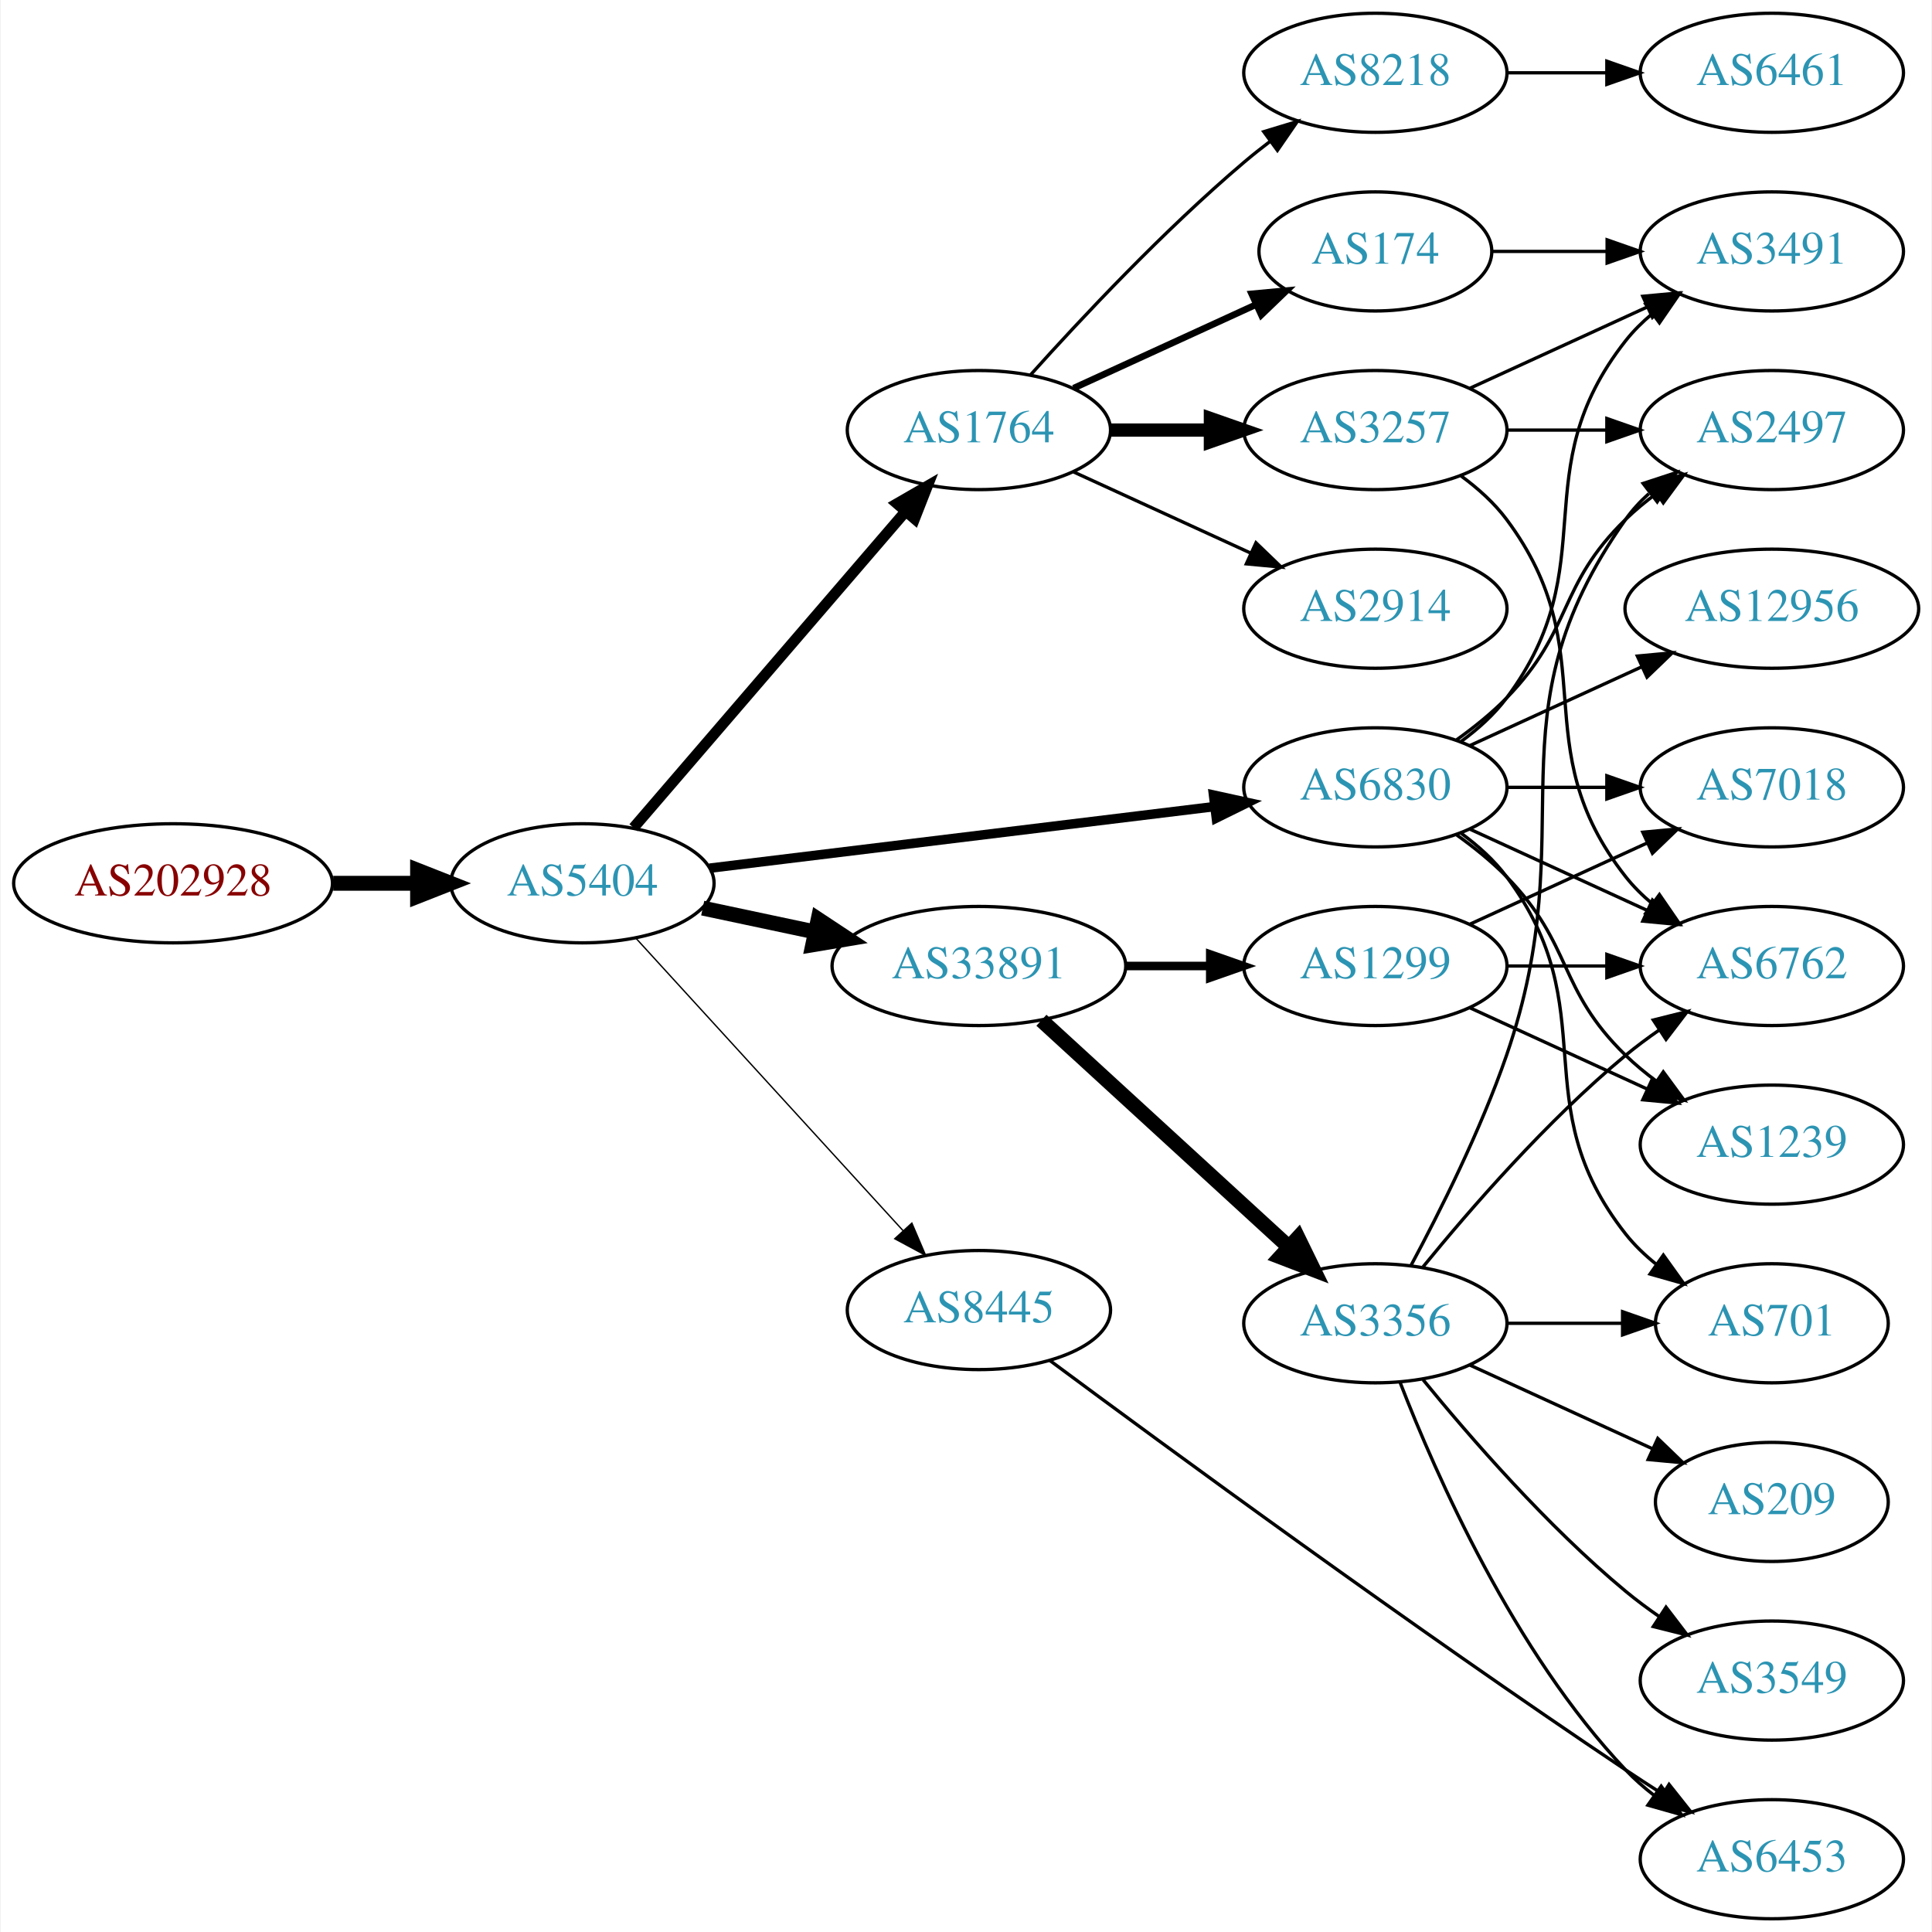
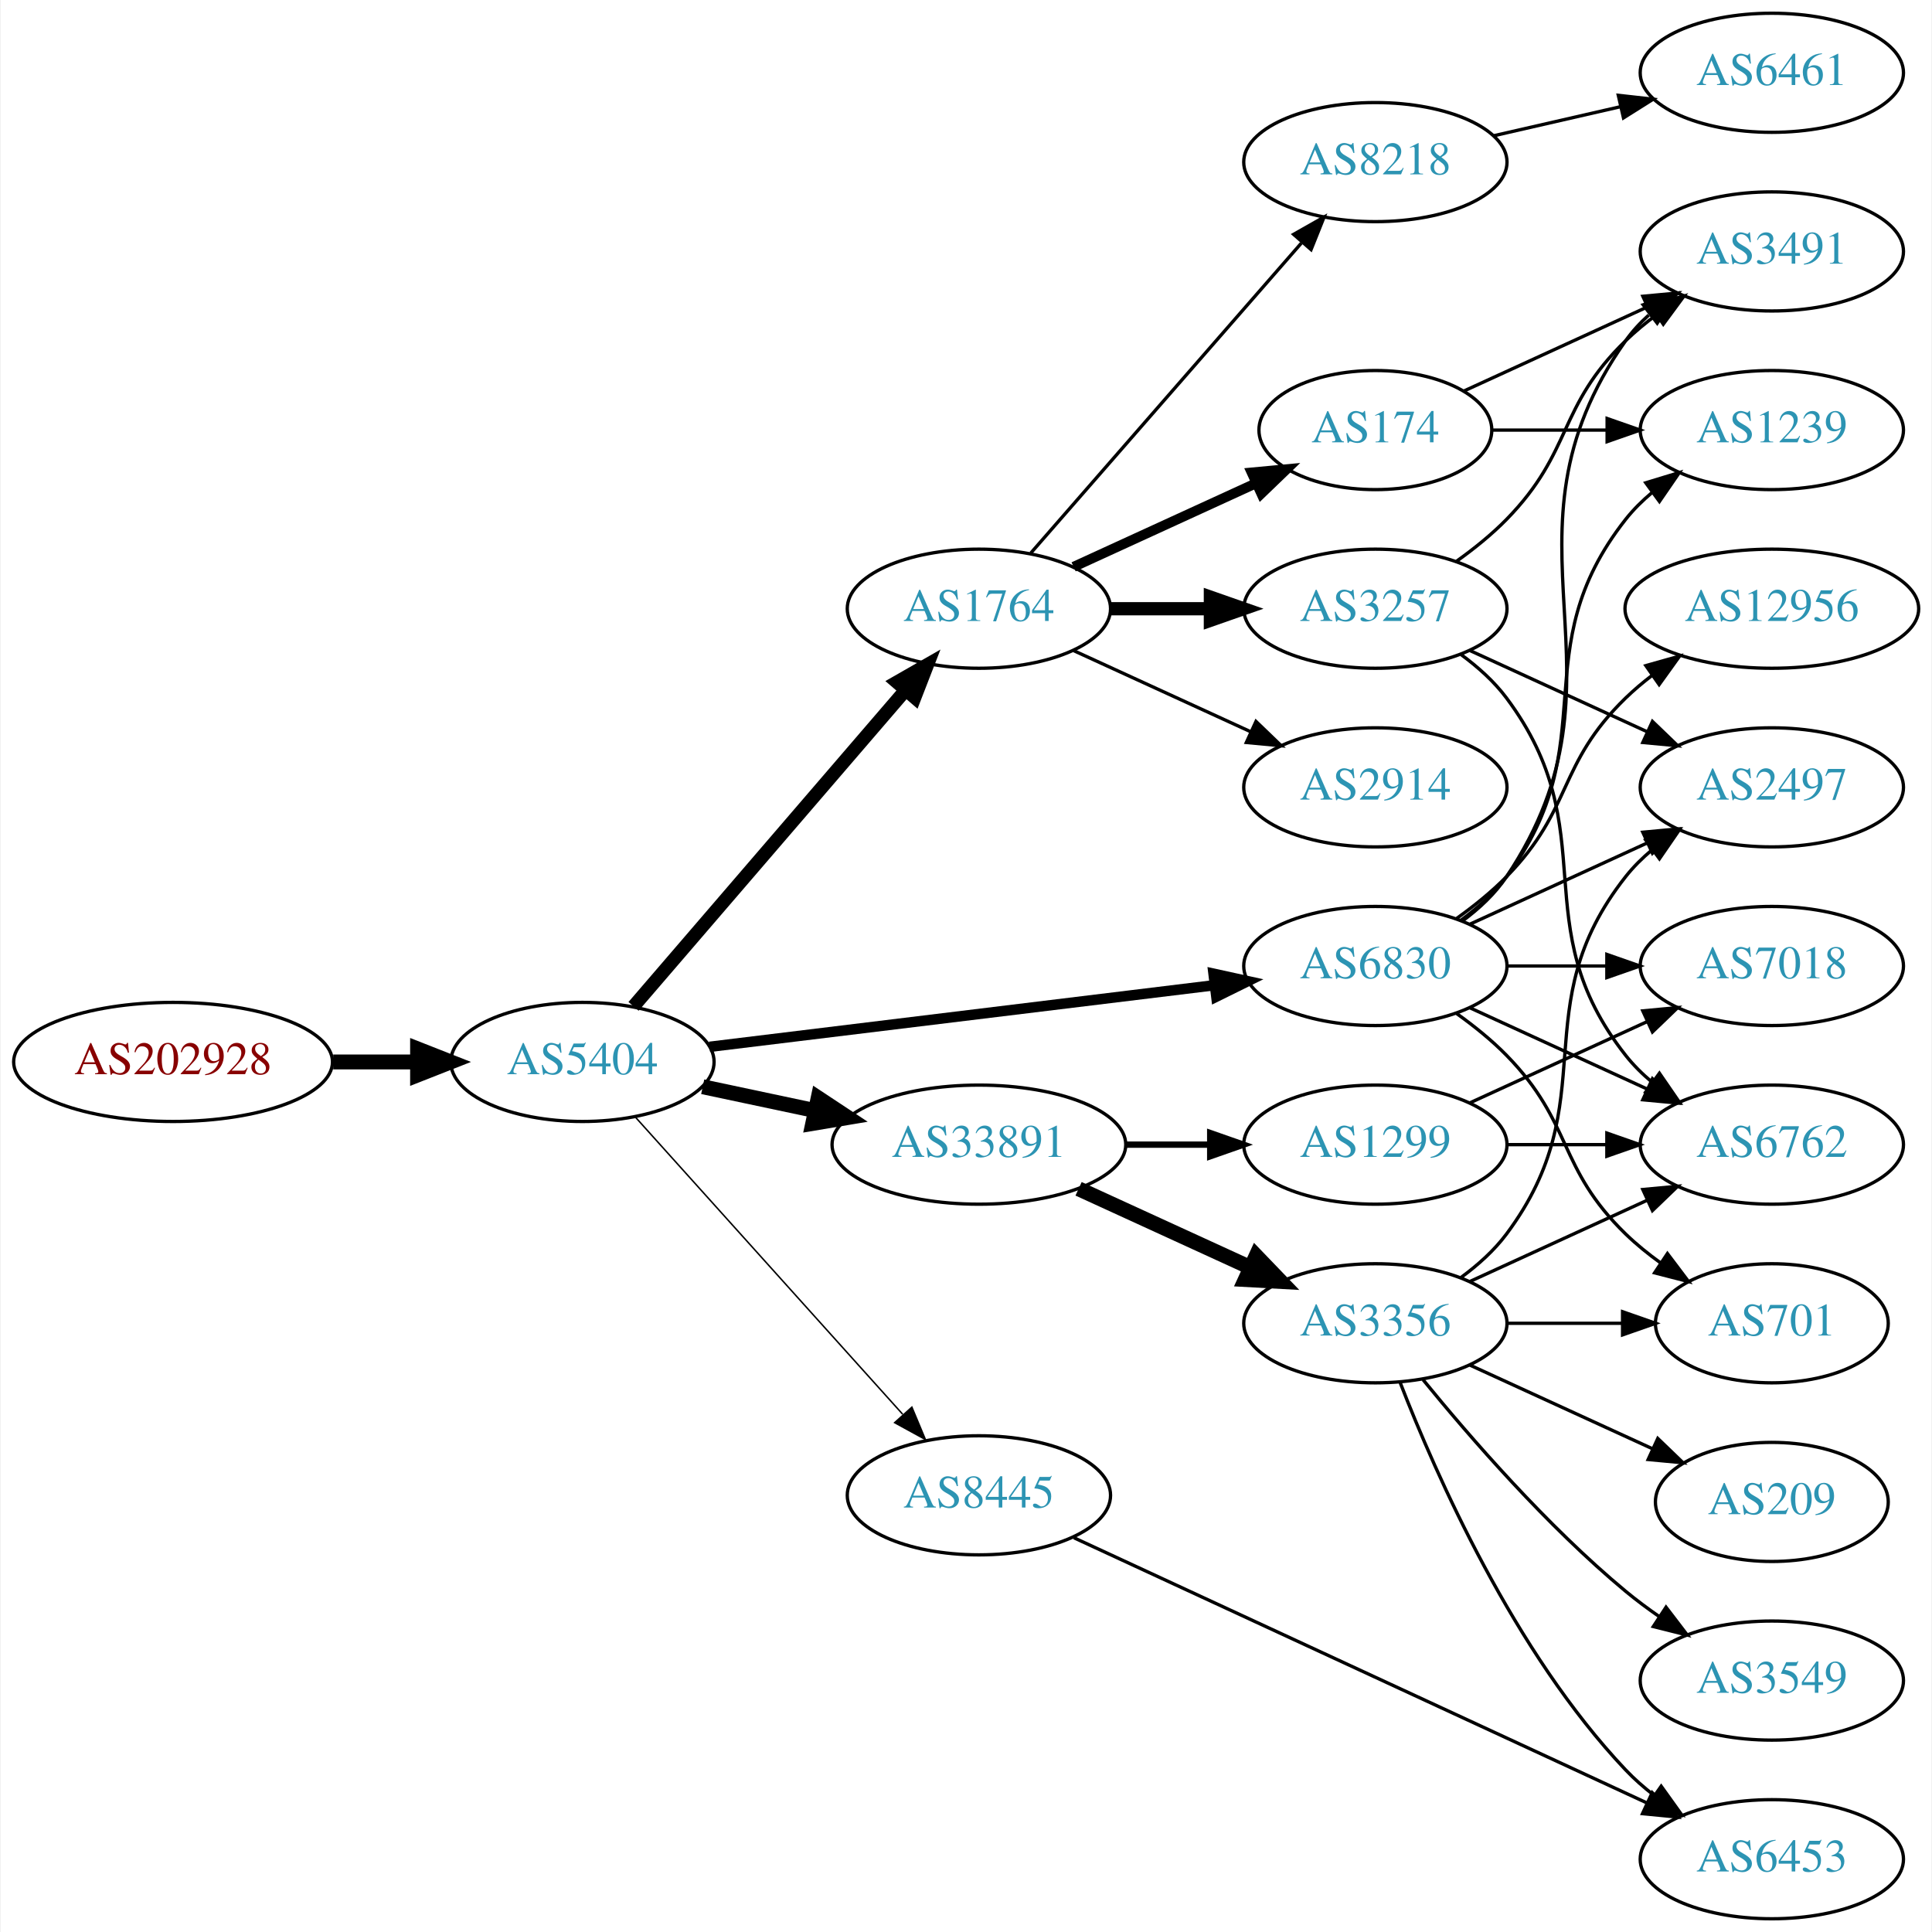
<svg xmlns="http://www.w3.org/2000/svg" xmlns:xlink="http://www.w3.org/1999/xlink" width="584pt" height="584pt" viewBox="0.00 0.00 583.56 584.00">
  <g id="graph0" class="graph" transform="scale(1 1) rotate(0) translate(4 580)">
    <polygon fill="white" stroke="none" points="-4,4 -4,-580 579.562,-580 579.562,4 -4,4" />
    <g id="node1" class="node">
      <g id="a_node1">
        <a xlink:href="/asn/202928" xlink:title="AS202928 ~ z-ix.net [AT]">
-           <ellipse fill="#ffffff" stroke="black" cx="48.096" cy="-313" rx="48.192" ry="18" />
-           <text text-anchor="middle" x="48.096" y="-309.3" font-family="Times,serif" font-size="14.00" fill="#880000">AS202928</text>
+           <ellipse fill="#ffffff" stroke="black" cx="48.096" cy="-259" rx="48.192" ry="18" />
+           <text text-anchor="middle" x="48.096" y="-255.3" font-family="Times,serif" font-size="14.00" fill="#880000">AS202928</text>
        </a>
      </g>
    </g>
    <g id="node2" class="node">
      <g id="a_node2">
        <a xlink:href="/asn/5404" xlink:title="AS5404 ~ ASN conova communications GmbH [AT]">
-           <ellipse fill="#ffffff" stroke="black" cx="171.838" cy="-313" rx="39.794" ry="18" />
-           <text text-anchor="middle" x="171.838" y="-309.3" font-family="Times,serif" font-size="14.00" fill="#2c94b3">AS5404</text>
+           <ellipse fill="#ffffff" stroke="black" cx="171.838" cy="-259" rx="39.794" ry="18" />
+           <text text-anchor="middle" x="171.838" y="-255.3" font-family="Times,serif" font-size="14.00" fill="#2c94b3">AS5404</text>
        </a>
      </g>
    </g>
    <g id="edge1" class="edge">
-       <path fill="none" stroke="black" stroke-width="4.5" d="M96.513,-313C104.867,-313 113.577,-313 121.969,-313" />
-       <polygon fill="black" stroke="black" stroke-width="4.5" points="122.004,-316.938 132.004,-313 122.004,-309.063 122.004,-316.938" />
+       <path fill="none" stroke="black" stroke-width="4.5" d="M96.513,-259C104.867,-259 113.577,-259 121.969,-259" />
+       <polygon fill="black" stroke="black" stroke-width="4.5" points="122.004,-262.938 132.004,-259 122.004,-255.063 122.004,-262.938" />
    </g>
    <g id="node3" class="node">
      <g id="a_node3">
        <a xlink:href="/asn/1764" xlink:title="AS1764 ~ NEXTLAYER-AS [AT]">
-           <ellipse fill="#ffffff" stroke="black" cx="291.681" cy="-450" rx="39.794" ry="18" />
-           <text text-anchor="middle" x="291.681" y="-446.3" font-family="Times,serif" font-size="14.00" fill="#2c94b3">AS1764</text>
+           <ellipse fill="#ffffff" stroke="black" cx="291.681" cy="-396" rx="39.794" ry="18" />
+           <text text-anchor="middle" x="291.681" y="-392.3" font-family="Times,serif" font-size="14.00" fill="#2c94b3">AS1764</text>
        </a>
      </g>
    </g>
    <g id="edge2" class="edge">
-       <path fill="none" stroke="black" stroke-width="3.273" d="M187.288,-329.799C207.873,-353.731 245.772,-397.791 269.523,-425.403" />
-       <polygon fill="black" stroke="black" stroke-width="3.273" points="266.938,-427.765 276.113,-433.064 272.245,-423.2 266.938,-427.765" />
+       <path fill="none" stroke="black" stroke-width="4.05" d="M187.288,-275.799C207.873,-299.731 245.772,-343.791 269.523,-371.403" />
+       <polygon fill="black" stroke="black" stroke-width="4.05" points="266.905,-373.793 276.113,-379.064 272.278,-369.172 266.905,-373.793" />
    </g>
    <g id="node4" class="node">
      <g id="a_node4">
        <a xlink:href="/asn/6830" xlink:title="AS6830 ~ LGI-UPC [AT]">
-           <ellipse fill="#ffffff" stroke="black" cx="411.523" cy="-342" rx="39.794" ry="18" />
-           <text text-anchor="middle" x="411.523" y="-338.3" font-family="Times,serif" font-size="14.00" fill="#2c94b3">AS6830</text>
+           <ellipse fill="#ffffff" stroke="black" cx="411.523" cy="-288" rx="39.794" ry="18" />
+           <text text-anchor="middle" x="411.523" y="-284.3" font-family="Times,serif" font-size="14.00" fill="#2c94b3">AS6830</text>
        </a>
      </g>
    </g>
    <g id="edge3" class="edge">
-       <path fill="none" stroke="black" stroke-width="2.864" d="M210.238,-317.563C251.475,-322.595 317.919,-330.701 362.861,-336.185" />
-       <polygon fill="black" stroke="black" stroke-width="2.864" points="362.599,-339.679 372.949,-337.416 363.447,-332.73 362.599,-339.679" />
+       <path fill="none" stroke="black" stroke-width="3.15" d="M210.238,-263.563C251.475,-268.595 317.919,-276.701 362.861,-282.185" />
+       <polygon fill="black" stroke="black" stroke-width="3.15" points="362.599,-285.679 372.949,-283.416 363.447,-278.73 362.599,-285.679" />
    </g>
    <g id="node5" class="node">
      <g id="a_node5">
        <a xlink:href="/asn/33891" xlink:title="AS33891 ~ CORE-BACKBONE GMBH GLOBAL NETWORK [DE]">
-           <ellipse fill="#ffffff" stroke="black" cx="291.681" cy="-288" rx="44.393" ry="18" />
-           <text text-anchor="middle" x="291.681" y="-284.3" font-family="Times,serif" font-size="14.00" fill="#2c94b3">AS33891</text>
+           <ellipse fill="#ffffff" stroke="black" cx="291.681" cy="-234" rx="44.393" ry="18" />
+           <text text-anchor="middle" x="291.681" y="-230.3" font-family="Times,serif" font-size="14.00" fill="#2c94b3">AS33891</text>
        </a>
      </g>
    </g>
    <g id="edge4" class="edge">
-       <path fill="none" stroke="black" stroke-width="4.5" d="M208.195,-305.499C218.891,-303.23 230.829,-300.697 242.226,-298.279" />
-       <polygon fill="black" stroke="black" stroke-width="4.5" points="243.094,-302.121 252.059,-296.194 241.459,-294.417 243.094,-302.121" />
+       <path fill="none" stroke="black" stroke-width="4.5" d="M208.195,-251.499C218.891,-249.23 230.829,-246.697 242.226,-244.279" />
+       <polygon fill="black" stroke="black" stroke-width="4.5" points="243.094,-248.121 252.059,-242.194 241.459,-240.417 243.094,-248.121" />
    </g>
    <g id="node6" class="node">
      <g id="a_node6">
        <a xlink:href="/asn/8445" xlink:title="AS8445 ~ SALZBURG-AG-AS [AT]">
-           <ellipse fill="#ffffff" stroke="black" cx="291.681" cy="-184" rx="39.794" ry="18" />
-           <text text-anchor="middle" x="291.681" y="-180.3" font-family="Times,serif" font-size="14.00" fill="#2c94b3">AS8445</text>
+           <ellipse fill="#ffffff" stroke="black" cx="291.681" cy="-128" rx="39.794" ry="18" />
+           <text text-anchor="middle" x="291.681" y="-124.3" font-family="Times,serif" font-size="14.00" fill="#2c94b3">AS8445</text>
        </a>
      </g>
    </g>
    <g id="edge5" class="edge">
-       <path fill="none" stroke="black" stroke-width="0.409" d="M188.003,-296.4C208.509,-273.952 245.213,-233.772 268.731,-208.027" />
-       <polygon fill="black" stroke="black" stroke-width="0.409" points="271.414,-210.28 275.574,-200.537 266.245,-205.559 271.414,-210.28" />
+       <path fill="none" stroke="black" stroke-width="0.45" d="M187.763,-242.409C208.193,-219.697 245.019,-178.76 268.633,-152.509" />
+       <polygon fill="black" stroke="black" stroke-width="0.45" points="271.419,-154.646 275.505,-144.87 266.215,-149.964 271.419,-154.646" />
    </g>
    <g id="node7" class="node">
      <g id="a_node7">
-         <a xlink:href="/asn/8218" xlink:title="AS8218 ~ legacy Neotelecoms [FR]">
-           <ellipse fill="#ffffff" stroke="black" cx="411.523" cy="-558" rx="39.794" ry="18" />
-           <text text-anchor="middle" x="411.523" y="-554.3" font-family="Times,serif" font-size="14.00" fill="#2c94b3">AS8218</text>
+         <a xlink:href="/asn/174" xlink:title="AS174 ~ Cogent Communications [US]">
+           <ellipse fill="#ffffff" stroke="black" cx="411.523" cy="-450" rx="35.194" ry="18" />
+           <text text-anchor="middle" x="411.523" y="-446.3" font-family="Times,serif" font-size="14.00" fill="#2c94b3">AS174</text>
        </a>
      </g>
    </g>
    <g id="edge6" class="edge">
-       <path fill="none" stroke="black" d="M307.327,-466.725C322.627,-483.765 347.725,-510.523 371.877,-531 374.374,-533.117 377.034,-535.232 379.746,-537.293" />
-       <polygon fill="black" stroke="black" points="377.782,-540.194 387.922,-543.266 381.912,-534.541 377.782,-540.194" />
+       <path fill="none" stroke="black" stroke-width="3" d="M320.309,-408.661C336.726,-416.183 357.707,-425.798 375.304,-433.861" />
+       <polygon fill="black" stroke="black" stroke-width="3" points="374.132,-437.174 384.681,-438.158 377.048,-430.811 374.132,-437.174" />
    </g>
    <g id="node8" class="node">
      <g id="a_node8">
-         <a xlink:href="/asn/174" xlink:title="AS174 ~ Cogent Communications [US]">
-           <ellipse fill="#ffffff" stroke="black" cx="411.523" cy="-504" rx="35.194" ry="18" />
-           <text text-anchor="middle" x="411.523" y="-500.3" font-family="Times,serif" font-size="14.00" fill="#2c94b3">AS174</text>
+         <a xlink:href="/asn/3257" xlink:title="AS3257 ~ GTT [DE]">
+           <ellipse fill="#ffffff" stroke="black" cx="411.523" cy="-396" rx="39.794" ry="18" />
+           <text text-anchor="middle" x="411.523" y="-392.3" font-family="Times,serif" font-size="14.00" fill="#2c94b3">AS3257</text>
        </a>
      </g>
    </g>
    <g id="edge7" class="edge">
-       <path fill="none" stroke="black" stroke-width="2" d="M320.309,-462.661C336.726,-470.183 357.707,-479.798 375.304,-487.861" />
-       <polygon fill="black" stroke="black" stroke-width="2" points="374.132,-491.174 384.681,-492.158 377.048,-484.811 374.132,-491.174" />
+       <path fill="none" stroke="black" stroke-width="4" d="M331.593,-396C341.146,-396 351.496,-396 361.459,-396" />
+       <polygon fill="black" stroke="black" stroke-width="4" points="361.651,-399.5 371.651,-396 361.651,-392.5 361.651,-399.5" />
    </g>
    <g id="node9" class="node">
      <g id="a_node9">
-         <a xlink:href="/asn/3257" xlink:title="AS3257 ~ GTT [DE]">
-           <ellipse fill="#ffffff" stroke="black" cx="411.523" cy="-450" rx="39.794" ry="18" />
-           <text text-anchor="middle" x="411.523" y="-446.3" font-family="Times,serif" font-size="14.00" fill="#2c94b3">AS3257</text>
+         <a xlink:href="/asn/8218" xlink:title="AS8218 ~ legacy Neotelecoms [FR]">
+           <ellipse fill="#ffffff" stroke="black" cx="411.523" cy="-531" rx="39.794" ry="18" />
+           <text text-anchor="middle" x="411.523" y="-527.3" font-family="Times,serif" font-size="14.00" fill="#2c94b3">AS8218</text>
        </a>
      </g>
    </g>
    <g id="edge8" class="edge">
-       <path fill="none" stroke="black" stroke-width="4" d="M331.593,-450C341.146,-450 351.496,-450 361.459,-450" />
-       <polygon fill="black" stroke="black" stroke-width="4" points="361.651,-453.5 371.651,-450 361.651,-446.5 361.651,-453.5" />
+       <path fill="none" stroke="black" d="M307.367,-412.825C327.944,-436.397 365.481,-479.4 389.154,-506.52" />
+       <polygon fill="black" stroke="black" points="386.809,-509.155 396.022,-514.387 392.082,-504.552 386.809,-509.155" />
    </g>
    <g id="node10" class="node">
      <g id="a_node10">
        <a xlink:href="/asn/2914" xlink:title="AS2914 ~ NTT America, Inc. [US]">
-           <ellipse fill="#ffffff" stroke="black" cx="411.523" cy="-396" rx="39.794" ry="18" />
-           <text text-anchor="middle" x="411.523" y="-392.3" font-family="Times,serif" font-size="14.00" fill="#2c94b3">AS2914</text>
+           <ellipse fill="#ffffff" stroke="black" cx="411.523" cy="-342" rx="39.794" ry="18" />
+           <text text-anchor="middle" x="411.523" y="-338.3" font-family="Times,serif" font-size="14.00" fill="#2c94b3">AS2914</text>
        </a>
      </g>
    </g>
    <g id="edge9" class="edge">
-       <path fill="none" stroke="black" d="M320.309,-437.339C336.266,-430.027 356.537,-420.739 373.82,-412.819" />
-       <polygon fill="black" stroke="black" points="375.434,-415.929 383.067,-408.581 372.518,-409.565 375.434,-415.929" />
+       <path fill="none" stroke="black" d="M320.309,-383.339C336.266,-376.027 356.537,-366.739 373.82,-358.819" />
+       <polygon fill="black" stroke="black" points="375.434,-361.929 383.067,-354.581 372.518,-355.565 375.434,-361.929" />
+     </g>
+     <g id="node11" class="node">
+       <g id="a_node11">
+         <a xlink:href="/asn/6762" xlink:title="AS6762 ~ TELECOM ITALIA SPARKLE S.p.A. [IT]">
+           <ellipse fill="#ffffff" stroke="black" cx="531.366" cy="-234" rx="39.794" ry="18" />
+           <text text-anchor="middle" x="531.366" y="-230.3" font-family="Times,serif" font-size="14.00" fill="#2c94b3">AS6762</text>
+         </a>
+       </g>
+     </g>
+     <g id="edge10" class="edge">
+       <path fill="none" stroke="black" d="M440.152,-275.339C456.109,-268.027 476.379,-258.739 493.662,-250.819" />
+       <polygon fill="black" stroke="black" points="495.277,-253.929 502.91,-246.581 492.361,-247.565 495.277,-253.929" />
    </g>
    <g id="node12" class="node">
      <g id="a_node12">
-         <a xlink:href="/asn/7018" xlink:title="AS7018 ~ AT&amp;T Services, Inc. [US]">
+         <a xlink:href="/asn/2497" xlink:title="AS2497 ~ Internet Initiative Japan Inc. [JP]">
          <ellipse fill="#ffffff" stroke="black" cx="531.366" cy="-342" rx="39.794" ry="18" />
-           <text text-anchor="middle" x="531.366" y="-338.3" font-family="Times,serif" font-size="14.00" fill="#2c94b3">AS7018</text>
+           <text text-anchor="middle" x="531.366" y="-338.3" font-family="Times,serif" font-size="14.00" fill="#2c94b3">AS2497</text>
        </a>
      </g>
    </g>
    <g id="edge11" class="edge">
-       <path fill="none" stroke="black" d="M451.436,-342C460.989,-342 471.339,-342 481.301,-342" />
-       <polygon fill="black" stroke="black" points="481.494,-345.5 491.494,-342 481.494,-338.5 481.494,-345.5" />
+       <path fill="none" stroke="black" d="M440.152,-300.661C456.109,-307.973 476.379,-317.261 493.662,-325.181" />
+       <polygon fill="black" stroke="black" points="492.361,-328.435 502.91,-329.419 495.277,-322.071 492.361,-328.435" />
    </g>
    <g id="node13" class="node">
      <g id="a_node13">
-         <a xlink:href="/asn/2497" xlink:title="AS2497 ~ Internet Initiative Japan Inc. [JP]">
-           <ellipse fill="#ffffff" stroke="black" cx="531.366" cy="-450" rx="39.794" ry="18" />
-           <text text-anchor="middle" x="531.366" y="-446.3" font-family="Times,serif" font-size="14.00" fill="#2c94b3">AS2497</text>
-         </a>
-       </g>
-     </g>
-     <g id="edge12" class="edge">
-       <path fill="none" stroke="black" d="M436.117,-356.389C441.373,-360.148 446.705,-364.437 451.17,-369 471.342,-389.617 466.476,-402.906 487.17,-423 490.015,-425.763 493.189,-428.386 496.489,-430.834" />
-       <polygon fill="black" stroke="black" points="494.605,-433.786 504.837,-436.538 498.554,-428.006 494.605,-433.786" />
-     </g>
-     <g id="node14" class="node">
-       <g id="a_node14">
        <a xlink:href="/asn/3491" xlink:title="AS3491 ~ PCCW Global, Inc. [US]">
          <ellipse fill="#ffffff" stroke="black" cx="531.366" cy="-504" rx="39.794" ry="18" />
          <text text-anchor="middle" x="531.366" y="-500.3" font-family="Times,serif" font-size="14.00" fill="#2c94b3">AS3491</text>
        </a>
      </g>
    </g>
+     <g id="edge12" class="edge">
+       <path fill="none" stroke="black" d="M437.842,-301.607C442.898,-305.351 447.71,-309.831 451.17,-315 492.194,-376.294 444.59,-416.775 487.17,-477 489.161,-479.816 491.548,-482.401 494.164,-484.76" />
+       <polygon fill="black" stroke="black" points="492.463,-487.865 502.532,-491.162 496.716,-482.306 492.463,-487.865" />
+     </g>
+     <g id="node14" class="node">
+       <g id="a_node14">
+         <a xlink:href="/asn/1239" xlink:title="AS1239 ~ Sprint [US]">
+           <ellipse fill="#ffffff" stroke="black" cx="531.366" cy="-450" rx="39.794" ry="18" />
+           <text text-anchor="middle" x="531.366" y="-446.3" font-family="Times,serif" font-size="14.00" fill="#2c94b3">AS1239</text>
+         </a>
+       </g>
+     </g>
    <g id="edge13" class="edge">
-       <path fill="none" stroke="black" d="M437.454,-355.882C442.53,-359.611 447.448,-364.016 451.17,-369 481.441,-409.542 455.871,-437.246 487.17,-477 489.495,-479.953 492.238,-482.67 495.197,-485.147" />
-       <polygon fill="black" stroke="black" points="493.257,-488.064 503.394,-491.145 497.39,-482.415 493.257,-488.064" />
+       <path fill="none" stroke="black" d="M437.454,-301.882C442.53,-305.611 447.448,-310.016 451.17,-315 481.441,-355.542 455.871,-383.246 487.17,-423 489.495,-425.953 492.238,-428.67 495.197,-431.147" />
+       <polygon fill="black" stroke="black" points="493.257,-434.064 503.394,-437.145 497.39,-428.415 493.257,-434.064" />
    </g>
    <g id="node15" class="node">
      <g id="a_node15">
-         <a xlink:href="/asn/6762" xlink:title="AS6762 ~ TELECOM ITALIA SPARKLE S.p.A. [IT]">
-           <ellipse fill="#ffffff" stroke="black" cx="531.366" cy="-288" rx="39.794" ry="18" />
-           <text text-anchor="middle" x="531.366" y="-284.3" font-family="Times,serif" font-size="14.00" fill="#2c94b3">AS6762</text>
-         </a>
-       </g>
-     </g>
-     <g id="edge14" class="edge">
-       <path fill="none" stroke="black" d="M440.152,-329.339C456.109,-322.027 476.379,-312.739 493.662,-304.819" />
-       <polygon fill="black" stroke="black" points="495.277,-307.929 502.91,-300.581 492.361,-301.565 495.277,-307.929" />
-     </g>
-     <g id="node16" class="node">
-       <g id="a_node16">
        <a xlink:href="/asn/12956" xlink:title="AS12956 ~ TELXIUS [ES]">
          <ellipse fill="#ffffff" stroke="black" cx="531.366" cy="-396" rx="44.393" ry="18" />
          <text text-anchor="middle" x="531.366" y="-392.3" font-family="Times,serif" font-size="14.00" fill="#2c94b3">AS12956</text>
        </a>
      </g>
    </g>
-     <g id="edge15" class="edge">
-       <path fill="none" stroke="black" d="M440.152,-354.661C455.65,-361.762 475.216,-370.728 492.163,-378.494" />
-       <polygon fill="black" stroke="black" points="490.716,-381.681 501.266,-382.665 493.633,-375.317 490.716,-381.681" />
-     </g>
-     <g id="node17" class="node">
-       <g id="a_node17">
+     <g id="edge14" class="edge">
+       <path fill="none" stroke="black" d="M436.117,-302.389C441.373,-306.148 446.705,-310.437 451.17,-315 471.342,-335.617 466.476,-348.906 487.17,-369 489.656,-371.414 492.393,-373.722 495.246,-375.9" />
+       <polygon fill="black" stroke="black" points="493.284,-378.798 503.482,-381.671 497.301,-373.066 493.284,-378.798" />
+     </g>
+     <g id="node16" class="node">
+       <g id="a_node16">
        <a xlink:href="/asn/701" xlink:title="AS701 ~ UUNET [US]">
          <ellipse fill="#ffffff" stroke="black" cx="531.366" cy="-180" rx="35.194" ry="18" />
          <text text-anchor="middle" x="531.366" y="-176.3" font-family="Times,serif" font-size="14.00" fill="#2c94b3">AS701</text>
        </a>
      </g>
    </g>
+     <g id="edge15" class="edge">
+       <path fill="none" stroke="black" d="M436.117,-273.611C441.373,-269.852 446.705,-265.563 451.17,-261 471.342,-240.383 466.476,-227.094 487.17,-207 490.397,-203.866 494.048,-200.911 497.827,-198.188" />
+       <polygon fill="black" stroke="black" points="499.805,-201.075 506.187,-192.617 495.924,-195.25 499.805,-201.075" />
+     </g>
+     <g id="node17" class="node">
+       <g id="a_node17">
+         <a xlink:href="/asn/7018" xlink:title="AS7018 ~ AT&amp;T Services, Inc. [US]">
+           <ellipse fill="#ffffff" stroke="black" cx="531.366" cy="-288" rx="39.794" ry="18" />
+           <text text-anchor="middle" x="531.366" y="-284.3" font-family="Times,serif" font-size="14.00" fill="#2c94b3">AS7018</text>
+         </a>
+       </g>
+     </g>
    <g id="edge16" class="edge">
-       <path fill="none" stroke="black" d="M437.454,-328.118C442.53,-324.389 447.448,-319.984 451.17,-315 481.441,-274.458 455.871,-246.754 487.17,-207 489.816,-203.639 493.005,-200.583 496.436,-197.839" />
-       <polygon fill="black" stroke="black" points="498.574,-200.614 504.743,-192 494.549,-194.887 498.574,-200.614" />
-     </g>
-     <g id="node18" class="node">
-       <g id="a_node18">
-         <a xlink:href="/asn/1239" xlink:title="AS1239 ~ Sprint [US]">
-           <ellipse fill="#ffffff" stroke="black" cx="531.366" cy="-234" rx="39.794" ry="18" />
-           <text text-anchor="middle" x="531.366" y="-230.3" font-family="Times,serif" font-size="14.00" fill="#2c94b3">AS1239</text>
-         </a>
-       </g>
-     </g>
-     <g id="edge17" class="edge">
-       <path fill="none" stroke="black" d="M436.117,-327.611C441.373,-323.852 446.705,-319.563 451.17,-315 471.342,-294.383 466.476,-281.094 487.17,-261 490.015,-258.237 493.189,-255.614 496.489,-253.166" />
-       <polygon fill="black" stroke="black" points="498.554,-255.994 504.837,-247.462 494.605,-250.214 498.554,-255.994" />
+       <path fill="none" stroke="black" d="M451.436,-288C460.989,-288 471.339,-288 481.301,-288" />
+       <polygon fill="black" stroke="black" points="481.494,-291.5 491.494,-288 481.494,-284.5 481.494,-291.5" />
    </g>
    <g id="node19" class="node">
      <g id="a_node19">
+         <a xlink:href="/asn/1299" xlink:title="AS1299 ~ Telia Carrier [EU]">
+           <ellipse fill="#ffffff" stroke="black" cx="411.523" cy="-234" rx="39.794" ry="18" />
+           <text text-anchor="middle" x="411.523" y="-230.3" font-family="Times,serif" font-size="14.00" fill="#2c94b3">AS1299</text>
+         </a>
+       </g>
+     </g>
+     <g id="edge18" class="edge">
+       <path fill="none" stroke="black" stroke-width="1.929" d="M335.892,-234C344.204,-234 352.967,-234 361.449,-234" />
+       <polygon fill="black" stroke="black" stroke-width="1.929" points="361.608,-237.5 371.608,-234 361.608,-230.5 361.608,-237.5" />
+     </g>
+     <g id="node20" class="node">
+       <g id="a_node20">
        <a xlink:href="/asn/3356" xlink:title="AS3356 ~ Level 3 Parent, LLC [US]">
          <ellipse fill="#ffffff" stroke="black" cx="411.523" cy="-180" rx="39.794" ry="18" />
          <text text-anchor="middle" x="411.523" y="-176.3" font-family="Times,serif" font-size="14.00" fill="#2c94b3">AS3356</text>
        </a>
      </g>
    </g>
-     <g id="edge18" class="edge">
-       <path fill="none" stroke="black" stroke-width="4.5" d="M310.578,-271.597C330.507,-253.333 362.864,-223.678 385.341,-203.079" />
-       <polygon fill="black" stroke="black" stroke-width="4.5" points="388.131,-205.863 392.843,-196.203 382.81,-200.057 388.131,-205.863" />
-     </g>
-     <g id="node20" class="node">
-       <g id="a_node20">
-         <a xlink:href="/asn/1299" xlink:title="AS1299 ~ Telia Carrier [EU]">
-           <ellipse fill="#ffffff" stroke="black" cx="411.523" cy="-288" rx="39.794" ry="18" />
-           <text text-anchor="middle" x="411.523" y="-284.3" font-family="Times,serif" font-size="14.00" fill="#2c94b3">AS1299</text>
-         </a>
-       </g>
-     </g>
    <g id="edge19" class="edge">
-       <path fill="none" stroke="black" stroke-width="2.571" d="M335.892,-288C344.204,-288 352.967,-288 361.449,-288" />
-       <polygon fill="black" stroke="black" stroke-width="2.571" points="361.608,-291.5 371.608,-288 361.608,-284.5 361.608,-291.5" />
+       <path fill="none" stroke="black" stroke-width="4.5" d="M321.81,-220.652C337.421,-213.498 356.819,-204.609 373.491,-196.97" />
+       <polygon fill="black" stroke="black" stroke-width="4.5" points="375.492,-200.384 382.943,-192.638 372.212,-193.225 375.492,-200.384" />
    </g>
    <g id="node23" class="node">
      <g id="a_node23">
        <a xlink:href="/asn/6453" xlink:title="AS6453 ~ TATA COMMUNICATIONS (AMERICA) INC [US]">
          <ellipse fill="#ffffff" stroke="black" cx="531.366" cy="-18" rx="39.794" ry="18" />
          <text text-anchor="middle" x="531.366" y="-14.3" font-family="Times,serif" font-size="14.00" fill="#2c94b3">AS6453</text>
        </a>
      </g>
    </g>
-     <g id="edge26" class="edge">
-       <path fill="none" stroke="black" d="M313.111,-168.763C348.224,-142.72 422.49,-88.267 487.17,-45 490.725,-42.621 494.48,-40.177 498.231,-37.778" />
-       <polygon fill="black" stroke="black" points="500.298,-40.612 506.882,-32.312 496.559,-34.695 500.298,-40.612" />
-     </g>
-     <g id="node11" class="node">
-       <g id="a_node11">
+     <g id="edge33" class="edge">
+       <path fill="none" stroke="black" d="M320.411,-115.166C363.259,-95.337 445.596,-57.231 493.439,-35.09" />
+       <polygon fill="black" stroke="black" points="495.206,-38.128 502.812,-30.752 492.266,-31.776 495.206,-38.128" />
+     </g>
+     <g id="edge28" class="edge">
+       <path fill="none" stroke="black" d="M438.384,-461.851C454.505,-469.238 475.507,-478.862 493.372,-487.048" />
+       <polygon fill="black" stroke="black" points="492.375,-490.441 502.924,-491.425 495.291,-484.077 492.375,-490.441" />
+     </g>
+     <g id="edge29" class="edge">
+       <path fill="none" stroke="black" d="M446.925,-450C457.749,-450 469.916,-450 481.543,-450" />
+       <polygon fill="black" stroke="black" points="481.574,-453.5 491.574,-450 481.574,-446.5 481.574,-453.5" />
+     </g>
+     <g id="edge32" class="edge">
+       <path fill="none" stroke="black" d="M437.454,-382.118C442.53,-378.389 447.448,-373.984 451.17,-369 481.441,-328.458 455.871,-300.754 487.17,-261 489.495,-258.047 492.238,-255.33 495.197,-252.853" />
+       <polygon fill="black" stroke="black" points="497.39,-255.585 503.394,-246.855 493.257,-249.936 497.39,-255.585" />
+     </g>
+     <g id="edge30" class="edge">
+       <path fill="none" stroke="black" d="M440.152,-383.339C456.109,-376.027 476.379,-366.739 493.662,-358.819" />
+       <polygon fill="black" stroke="black" points="495.277,-361.929 502.91,-354.581 492.361,-355.565 495.277,-361.929" />
+     </g>
+     <g id="edge31" class="edge">
+       <path fill="none" stroke="black" d="M436.117,-410.389C441.373,-414.148 446.705,-418.437 451.17,-423 471.342,-443.617 466.476,-456.906 487.17,-477 490.015,-479.763 493.189,-482.386 496.489,-484.834" />
+       <polygon fill="black" stroke="black" points="494.605,-487.786 504.837,-490.538 498.554,-482.006 494.605,-487.786" />
+     </g>
+     <g id="node18" class="node">
+       <g id="a_node18">
        <a xlink:href="/asn/6461" xlink:title="AS6461 ~ Zayo Bandwidth [US]">
          <ellipse fill="#ffffff" stroke="black" cx="531.366" cy="-558" rx="39.794" ry="18" />
          <text text-anchor="middle" x="531.366" y="-554.3" font-family="Times,serif" font-size="14.00" fill="#2c94b3">AS6461</text>
        </a>
      </g>
    </g>
-     <g id="edge10" class="edge">
-       <path fill="none" stroke="black" d="M451.436,-558C460.989,-558 471.339,-558 481.301,-558" />
-       <polygon fill="black" stroke="black" points="481.494,-561.5 491.494,-558 481.494,-554.5 481.494,-561.5" />
-     </g>
-     <g id="edge33" class="edge">
-       <path fill="none" stroke="black" d="M446.925,-504C457.749,-504 469.916,-504 481.543,-504" />
-       <polygon fill="black" stroke="black" points="481.574,-507.5 491.574,-504 481.574,-500.5 481.574,-507.5" />
-     </g>
-     <g id="edge32" class="edge">
-       <path fill="none" stroke="black" d="M451.436,-450C460.989,-450 471.339,-450 481.301,-450" />
-       <polygon fill="black" stroke="black" points="481.494,-453.5 491.494,-450 481.494,-446.5 481.494,-453.5" />
-     </g>
-     <g id="edge30" class="edge">
-       <path fill="none" stroke="black" d="M440.152,-462.661C456.109,-469.973 476.379,-479.261 493.662,-487.181" />
-       <polygon fill="black" stroke="black" points="492.361,-490.435 502.91,-491.419 495.277,-484.071 492.361,-490.435" />
-     </g>
-     <g id="edge31" class="edge">
-       <path fill="none" stroke="black" d="M437.454,-436.118C442.53,-432.389 447.448,-427.984 451.17,-423 481.441,-382.458 455.871,-354.754 487.17,-315 489.495,-312.047 492.238,-309.33 495.197,-306.853" />
-       <polygon fill="black" stroke="black" points="497.39,-309.585 503.394,-300.855 493.257,-303.936 497.39,-309.585" />
-     </g>
-     <g id="edge22" class="edge">
-       <path fill="none" stroke="black" d="M422.316,-197.526C430.954,-213.611 443.351,-238.315 451.17,-261 475.204,-330.731 444.59,-362.775 487.17,-423 489.161,-425.816 491.548,-428.401 494.164,-430.76" />
-       <polygon fill="black" stroke="black" points="492.463,-433.865 502.532,-437.162 496.716,-428.306 492.463,-433.865" />
+     <g id="edge17" class="edge">
+       <path fill="none" stroke="black" d="M447.242,-538.955C459.242,-541.704 472.863,-544.825 485.556,-547.733" />
+       <polygon fill="black" stroke="black" points="484.958,-551.187 495.487,-550.009 486.522,-544.364 484.958,-551.187" />
+     </g>
+     <g id="edge21" class="edge">
+       <path fill="none" stroke="black" d="M451.436,-234C460.989,-234 471.339,-234 481.301,-234" />
+       <polygon fill="black" stroke="black" points="481.494,-237.5 491.494,-234 481.494,-230.5 481.494,-237.5" />
+     </g>
+     <g id="edge20" class="edge">
+       <path fill="none" stroke="black" d="M440.152,-246.661C456.109,-253.973 476.379,-263.261 493.662,-271.181" />
+       <polygon fill="black" stroke="black" points="492.361,-274.435 502.91,-275.419 495.277,-268.071 492.361,-274.435" />
+     </g>
+     <g id="edge27" class="edge">
+       <path fill="none" stroke="black" d="M440.152,-192.661C456.109,-199.973 476.379,-209.261 493.662,-217.181" />
+       <polygon fill="black" stroke="black" points="492.361,-220.435 502.91,-221.419 495.277,-214.071 492.361,-220.435" />
    </g>
    <g id="edge25" class="edge">
-       <path fill="none" stroke="black" d="M425.942,-197.065C440.057,-214.375 463.471,-241.345 487.17,-261 490.386,-263.668 493.886,-266.27 497.457,-268.741" />
-       <polygon fill="black" stroke="black" points="495.535,-271.666 505.813,-274.236 499.381,-265.817 495.535,-271.666" />
-     </g>
-     <g id="edge23" class="edge">
+       <path fill="none" stroke="black" d="M437.454,-193.882C442.53,-197.611 447.448,-202.016 451.17,-207 481.441,-247.542 455.871,-275.246 487.17,-315 489.495,-317.953 492.238,-320.67 495.197,-323.147" />
+       <polygon fill="black" stroke="black" points="493.257,-326.064 503.394,-329.145 497.39,-320.415 493.257,-326.064" />
+     </g>
+     <g id="edge26" class="edge">
      <path fill="none" stroke="black" d="M451.436,-180C462.523,-180 474.682,-180 486.064,-180" />
      <polygon fill="black" stroke="black" points="486.246,-183.5 496.246,-180 486.246,-176.5 486.246,-183.5" />
    </g>
    <g id="node21" class="node">
      <g id="a_node21">
        <a xlink:href="/asn/3549" xlink:title="AS3549 ~ Level 3 Parent, LLC [US]">
          <ellipse fill="#ffffff" stroke="black" cx="531.366" cy="-72" rx="39.794" ry="18" />
          <text text-anchor="middle" x="531.366" y="-68.3" font-family="Times,serif" font-size="14.00" fill="#2c94b3">AS3549</text>
        </a>
      </g>
    </g>
-     <g id="edge20" class="edge">
+     <g id="edge22" class="edge">
      <path fill="none" stroke="black" d="M425.942,-162.935C440.057,-145.625 463.471,-118.655 487.17,-99 490.386,-96.332 493.886,-93.73 497.457,-91.259" />
      <polygon fill="black" stroke="black" points="499.381,-94.183 505.813,-85.764 495.535,-88.334 499.381,-94.183" />
    </g>
    <g id="node22" class="node">
      <g id="a_node22">
        <a xlink:href="/asn/209" xlink:title="AS209 ~ CenturyLink Communications, LLC [US]">
          <ellipse fill="#ffffff" stroke="black" cx="531.366" cy="-126" rx="35.194" ry="18" />
          <text text-anchor="middle" x="531.366" y="-122.3" font-family="Times,serif" font-size="14.00" fill="#2c94b3">AS209</text>
        </a>
      </g>
    </g>
-     <g id="edge21" class="edge">
+     <g id="edge23" class="edge">
      <path fill="none" stroke="black" d="M440.152,-167.339C456.568,-159.817 477.55,-150.202 495.147,-142.139" />
      <polygon fill="black" stroke="black" points="496.891,-145.189 504.524,-137.842 493.975,-138.826 496.891,-145.189" />
    </g>
    <g id="edge24" class="edge">
      <path fill="none" stroke="black" d="M419.046,-162.006C429.797,-134.272 453.454,-80.571 487.17,-45 489.755,-42.272 492.673,-39.706 495.741,-37.323" />
      <polygon fill="black" stroke="black" points="497.92,-40.069 504.09,-31.457 493.895,-34.342 497.92,-40.069" />
    </g>
-     <g id="edge29" class="edge">
-       <path fill="none" stroke="black" d="M440.152,-300.661C456.109,-307.973 476.379,-317.261 493.662,-325.181" />
-       <polygon fill="black" stroke="black" points="492.361,-328.435 502.91,-329.419 495.277,-322.071 492.361,-328.435" />
-     </g>
-     <g id="edge28" class="edge">
-       <path fill="none" stroke="black" d="M451.436,-288C460.989,-288 471.339,-288 481.301,-288" />
-       <polygon fill="black" stroke="black" points="481.494,-291.5 491.494,-288 481.494,-284.5 481.494,-291.5" />
-     </g>
-     <g id="edge27" class="edge">
-       <path fill="none" stroke="black" d="M440.152,-275.339C456.109,-268.027 476.379,-258.739 493.662,-250.819" />
-       <polygon fill="black" stroke="black" points="495.277,-253.929 502.91,-246.581 492.361,-247.565 495.277,-253.929" />
-     </g>
  </g>
</svg>
